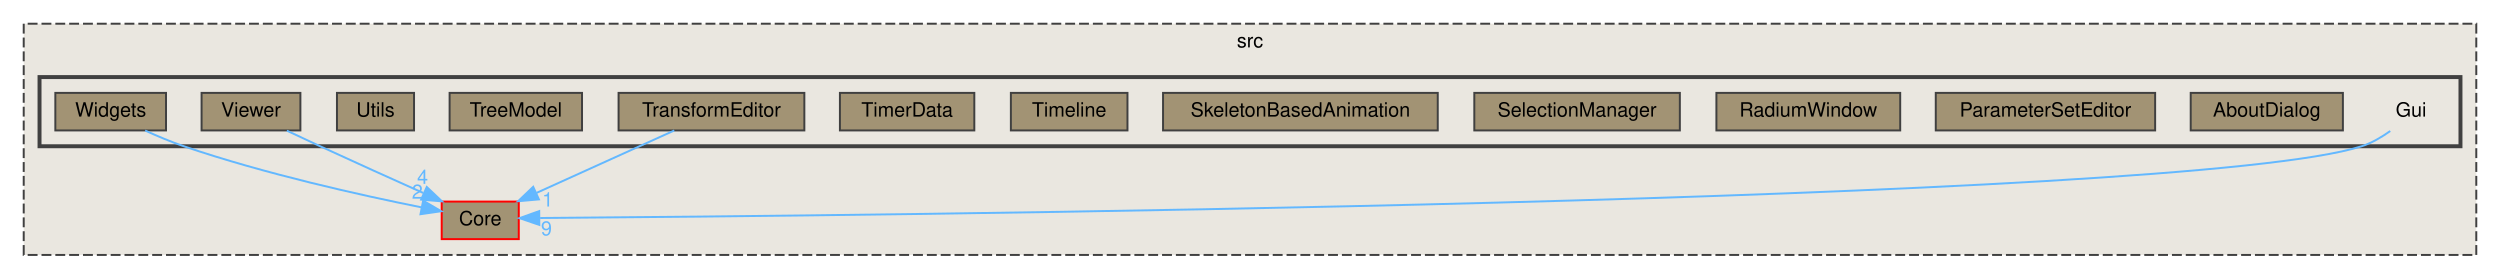
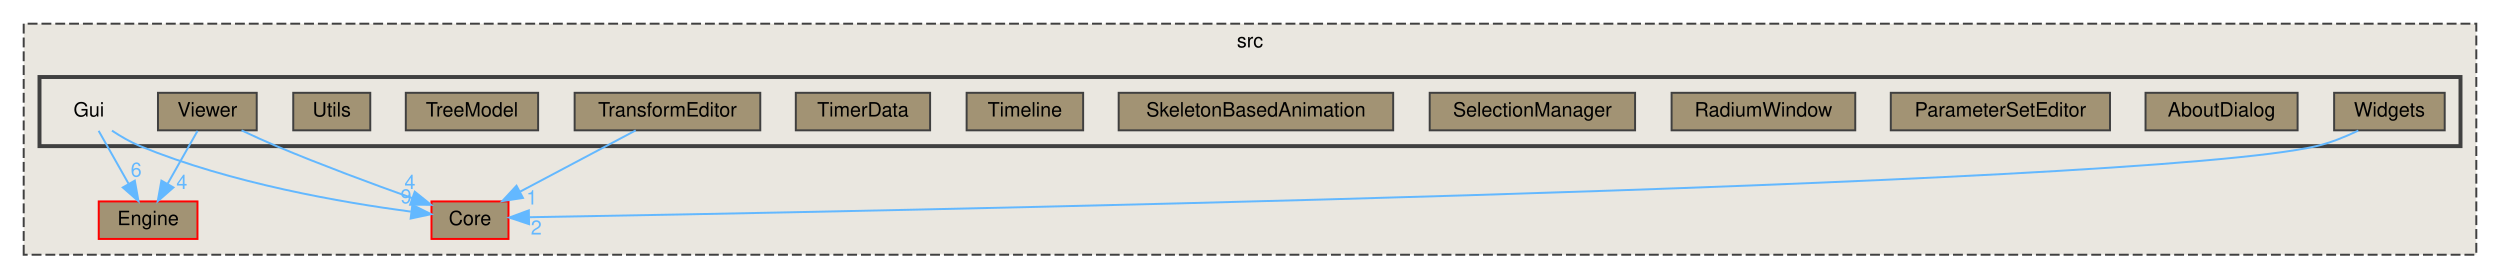
- <svg xmlns="http://www.w3.org/2000/svg" xmlns:xlink="http://www.w3.org/1999/xlink" width="1265pt" height="141pt" viewBox="0.00 0.00 1265.00 141.00">
+ <svg xmlns="http://www.w3.org/2000/svg" xmlns:xlink="http://www.w3.org/1999/xlink" width="1266pt" height="141pt" viewBox="0.00 0.00 1266.00 141.00">
  <g id="graph0" class="graph" transform="scale(1 1) rotate(0) translate(4 137)">
    <g id="clust1" class="cluster">
      <g id="a_clust1">
        <a xlink:href="dir_68267d1309a1af8e8297ef4c3efbcdba.html" target="_top" xlink:title="src">
-           <polygon fill="#eae7e0" stroke="#404040" stroke-dasharray="5,2" points="8,-8 8,-125 1249,-125 1249,-8 8,-8" />
-           <text text-anchor="middle" x="628.5" y="-113" font-family="Helvetica,sans-Serif" font-size="10.00">src</text>
+           <polygon fill="#eae7e0" stroke="#404040" stroke-dasharray="5,2" points="8,-8 8,-125 1250,-125 1250,-8 8,-8" />
+           <text text-anchor="middle" x="629" y="-113" font-family="Helvetica,sans-Serif" font-size="10.00">src</text>
        </a>
      </g>
    </g>
    <g id="clust2" class="cluster">
      <g id="a_clust2">
        <a xlink:href="dir_b5ac5e964c12a6b13a9d28feb9f3d3ed.html" target="_top">
-           <polygon fill="#eae7e0" stroke="#404040" stroke-width="2" points="16,-63 16,-98 1241,-98 1241,-63 16,-63" />
+           <polygon fill="#eae7e0" stroke="#404040" stroke-width="2" points="16,-63 16,-98 1242,-98 1242,-63 16,-63" />
        </a>
      </g>
    </g>
    <g id="node1" class="node">
      <g id="a_node1">
-         <a xlink:href="dir_a2f0e5642e47e7ed59fe0f0829eafb5f.html" target="_top" xlink:title="Core">
-           <polygon fill="#a29374" stroke="red" points="258.5,-35 219.5,-35 219.5,-16 258.5,-16 258.5,-35" />
-           <text text-anchor="middle" x="239" y="-23" font-family="Helvetica,sans-Serif" font-size="10.00">Core</text>
+         <a xlink:href="dir_3072bc1f55ed1280fe4fbe6b21c78379.html" target="_top" xlink:title="Engine">
+           <polygon fill="#a29374" stroke="red" points="96,-35 46,-35 46,-16 96,-16 96,-35" />
+           <text text-anchor="middle" x="71" y="-23" font-family="Helvetica,sans-Serif" font-size="10.00">Engine</text>
        </a>
      </g>
    </g>
    <g id="node2" class="node">
-       <text text-anchor="middle" x="1216" y="-78" font-family="Helvetica,sans-Serif" font-size="10.00">Gui</text>
-     </g>
-     <g id="edge1" class="edge">
-       <path fill="none" stroke="#63b8ff" d="M1205.47,-70.71C1201.24,-67.69 1196.15,-64.65 1191,-63 1101.61,-34.28 421.82,-27.79 269.31,-26.69" />
-       <polygon fill="#63b8ff" stroke="#63b8ff" points="268.89,-23.19 258.86,-26.62 268.84,-30.19 268.89,-23.19" />
-       <g id="a_edge1-headlabel">
-         <a xlink:href="dir_000016_000008.html" target="_top" xlink:title="9">
-           <text text-anchor="middle" x="272.5" y="-17.88" font-family="Helvetica,sans-Serif" font-size="10.00" fill="#63b8ff">9</text>
+       <g id="a_node2">
+         <a xlink:href="dir_a2f0e5642e47e7ed59fe0f0829eafb5f.html" target="_top" xlink:title="Core">
+           <polygon fill="#a29374" stroke="red" points="253.5,-35 214.5,-35 214.5,-16 253.5,-16 253.5,-35" />
+           <text text-anchor="middle" x="234" y="-23" font-family="Helvetica,sans-Serif" font-size="10.00">Core</text>
        </a>
      </g>
    </g>
    <g id="node3" class="node">
-       <g id="a_node3">
-         <a xlink:href="dir_6eba80a3bc67837a4287794f06a3f095.html" target="_top" xlink:title="AboutDialog">
-           <polygon fill="#a29374" stroke="#404040" points="1181.5,-90 1104.5,-90 1104.5,-71 1181.5,-71 1181.5,-90" />
-           <text text-anchor="middle" x="1143" y="-78" font-family="Helvetica,sans-Serif" font-size="10.00">AboutDialog</text>
+       <text text-anchor="middle" x="41" y="-78" font-family="Helvetica,sans-Serif" font-size="10.00">Gui</text>
+     </g>
+     <g id="edge1" class="edge">
+       <path fill="none" stroke="#63b8ff" d="M45.95,-70.75C50.06,-63.49 56.03,-52.95 61.1,-43.98" />
+       <polygon fill="#63b8ff" stroke="#63b8ff" points="64.26,-45.52 66.14,-35.09 58.17,-42.07 64.26,-45.52" />
+       <g id="a_edge1-headlabel">
+         <a xlink:href="dir_000016_000013.html" target="_top" xlink:title="6">
+           <text text-anchor="middle" x="64.96" y="-47.54" font-family="Helvetica,sans-Serif" font-size="10.00" fill="#63b8ff">6</text>
+         </a>
+       </g>
+     </g>
+     <g id="edge2" class="edge">
+       <path fill="none" stroke="#63b8ff" d="M52.69,-70.85C57.01,-68 62.06,-65.03 67,-63 112.82,-44.15 169.89,-34.36 204.06,-29.83" />
+       <polygon fill="#63b8ff" stroke="#63b8ff" points="204.82,-33.27 214.31,-28.54 203.95,-26.32 204.82,-33.27" />
+       <g id="a_edge2-headlabel">
+         <a xlink:href="dir_000016_000008.html" target="_top" xlink:title="9">
+           <text text-anchor="middle" x="201.61" y="-34.03" font-family="Helvetica,sans-Serif" font-size="10.00" fill="#63b8ff">9</text>
        </a>
      </g>
    </g>
    <g id="node4" class="node">
      <g id="a_node4">
-         <a xlink:href="dir_1b085ac455d4b720a87f247a1589c31f.html" target="_top" xlink:title="ParameterSetEditor">
-           <polygon fill="#a29374" stroke="#404040" points="1086.5,-90 975.5,-90 975.5,-71 1086.5,-71 1086.5,-90" />
-           <text text-anchor="middle" x="1031" y="-78" font-family="Helvetica,sans-Serif" font-size="10.00">ParameterSetEditor</text>
+         <a xlink:href="dir_6eba80a3bc67837a4287794f06a3f095.html" target="_top" xlink:title="AboutDialog">
+           <polygon fill="#a29374" stroke="#404040" points="1159.5,-90 1082.5,-90 1082.5,-71 1159.5,-71 1159.5,-90" />
+           <text text-anchor="middle" x="1121" y="-78" font-family="Helvetica,sans-Serif" font-size="10.00">AboutDialog</text>
        </a>
      </g>
    </g>
    <g id="node5" class="node">
      <g id="a_node5">
-         <a xlink:href="dir_8988f038b6d0fb62ed1585b002e0bbf1.html" target="_top" xlink:title="RadiumWindow">
-           <polygon fill="#a29374" stroke="#404040" points="957.5,-90 864.5,-90 864.5,-71 957.5,-71 957.5,-90" />
-           <text text-anchor="middle" x="911" y="-78" font-family="Helvetica,sans-Serif" font-size="10.00">RadiumWindow</text>
+         <a xlink:href="dir_1b085ac455d4b720a87f247a1589c31f.html" target="_top" xlink:title="ParameterSetEditor">
+           <polygon fill="#a29374" stroke="#404040" points="1064.5,-90 953.5,-90 953.5,-71 1064.5,-71 1064.5,-90" />
+           <text text-anchor="middle" x="1009" y="-78" font-family="Helvetica,sans-Serif" font-size="10.00">ParameterSetEditor</text>
        </a>
      </g>
    </g>
    <g id="node6" class="node">
      <g id="a_node6">
-         <a xlink:href="dir_17bfc51b20949079282a076b84b0b9f6.html" target="_top" xlink:title="SelectionManager">
-           <polygon fill="#a29374" stroke="#404040" points="846,-90 742,-90 742,-71 846,-71 846,-90" />
-           <text text-anchor="middle" x="794" y="-78" font-family="Helvetica,sans-Serif" font-size="10.00">SelectionManager</text>
+         <a xlink:href="dir_8988f038b6d0fb62ed1585b002e0bbf1.html" target="_top" xlink:title="RadiumWindow">
+           <polygon fill="#a29374" stroke="#404040" points="935.5,-90 842.5,-90 842.5,-71 935.5,-71 935.5,-90" />
+           <text text-anchor="middle" x="889" y="-78" font-family="Helvetica,sans-Serif" font-size="10.00">RadiumWindow</text>
        </a>
      </g>
    </g>
    <g id="node7" class="node">
      <g id="a_node7">
-         <a xlink:href="dir_4ad3c504bd7dbe7fbaf289b8a94c13df.html" target="_top" xlink:title="SkeletonBasedAnimation">
-           <polygon fill="#a29374" stroke="#404040" points="723.5,-90 584.5,-90 584.5,-71 723.5,-71 723.5,-90" />
-           <text text-anchor="middle" x="654" y="-78" font-family="Helvetica,sans-Serif" font-size="10.00">SkeletonBasedAnimation</text>
+         <a xlink:href="dir_17bfc51b20949079282a076b84b0b9f6.html" target="_top" xlink:title="SelectionManager">
+           <polygon fill="#a29374" stroke="#404040" points="824,-90 720,-90 720,-71 824,-71 824,-90" />
+           <text text-anchor="middle" x="772" y="-78" font-family="Helvetica,sans-Serif" font-size="10.00">SelectionManager</text>
        </a>
      </g>
    </g>
    <g id="node8" class="node">
      <g id="a_node8">
-         <a xlink:href="dir_c11d904bd882c8440c506ccb3c29fbe5.html" target="_top" xlink:title="Timeline">
-           <polygon fill="#a29374" stroke="#404040" points="566.5,-90 507.5,-90 507.5,-71 566.5,-71 566.5,-90" />
-           <text text-anchor="middle" x="537" y="-78" font-family="Helvetica,sans-Serif" font-size="10.00">Timeline</text>
+         <a xlink:href="dir_4ad3c504bd7dbe7fbaf289b8a94c13df.html" target="_top" xlink:title="SkeletonBasedAnimation">
+           <polygon fill="#a29374" stroke="#404040" points="701.5,-90 562.5,-90 562.5,-71 701.5,-71 701.5,-90" />
+           <text text-anchor="middle" x="632" y="-78" font-family="Helvetica,sans-Serif" font-size="10.00">SkeletonBasedAnimation</text>
        </a>
      </g>
    </g>
    <g id="node9" class="node">
      <g id="a_node9">
-         <a xlink:href="dir_da97eec9491dc31fa09aed195cee77be.html" target="_top" xlink:title="TimerData">
-           <polygon fill="#a29374" stroke="#404040" points="489,-90 421,-90 421,-71 489,-71 489,-90" />
-           <text text-anchor="middle" x="455" y="-78" font-family="Helvetica,sans-Serif" font-size="10.00">TimerData</text>
+         <a xlink:href="dir_c11d904bd882c8440c506ccb3c29fbe5.html" target="_top" xlink:title="Timeline">
+           <polygon fill="#a29374" stroke="#404040" points="544.5,-90 485.5,-90 485.5,-71 544.5,-71 544.5,-90" />
+           <text text-anchor="middle" x="515" y="-78" font-family="Helvetica,sans-Serif" font-size="10.00">Timeline</text>
        </a>
      </g>
    </g>
    <g id="node10" class="node">
      <g id="a_node10">
-         <a xlink:href="dir_2a529fd74e7782bdaa5de0314056ee46.html" target="_top" xlink:title="TransformEditor">
-           <polygon fill="#a29374" stroke="#404040" points="403,-90 309,-90 309,-71 403,-71 403,-90" />
-           <text text-anchor="middle" x="356" y="-78" font-family="Helvetica,sans-Serif" font-size="10.00">TransformEditor</text>
-         </a>
-       </g>
-     </g>
-     <g id="edge2" class="edge">
-       <path fill="none" stroke="#63b8ff" d="M337.2,-70.98C318.38,-62.46 289.18,-49.23 267.5,-39.41" />
-       <polygon fill="#63b8ff" stroke="#63b8ff" points="268.69,-36.11 258.14,-35.17 265.8,-42.48 268.69,-36.11" />
-       <g id="a_edge2-headlabel">
-         <a xlink:href="dir_000034_000008.html" target="_top" xlink:title="1">
-           <text text-anchor="middle" x="273.14" y="-32.51" font-family="Helvetica,sans-Serif" font-size="10.00" fill="#63b8ff">1</text>
+         <a xlink:href="dir_da97eec9491dc31fa09aed195cee77be.html" target="_top" xlink:title="TimerData">
+           <polygon fill="#a29374" stroke="#404040" points="467,-90 399,-90 399,-71 467,-71 467,-90" />
+           <text text-anchor="middle" x="433" y="-78" font-family="Helvetica,sans-Serif" font-size="10.00">TimerData</text>
        </a>
      </g>
    </g>
    <g id="node11" class="node">
      <g id="a_node11">
-         <a xlink:href="dir_f30395c19e34f6b3913797f7dee7a7f3.html" target="_top" xlink:title="TreeModel">
-           <polygon fill="#a29374" stroke="#404040" points="290.5,-90 223.5,-90 223.5,-71 290.5,-71 290.5,-90" />
-           <text text-anchor="middle" x="257" y="-78" font-family="Helvetica,sans-Serif" font-size="10.00">TreeModel</text>
+         <a xlink:href="dir_2a529fd74e7782bdaa5de0314056ee46.html" target="_top" xlink:title="TransformEditor">
+           <polygon fill="#a29374" stroke="#404040" points="381,-90 287,-90 287,-71 381,-71 381,-90" />
+           <text text-anchor="middle" x="334" y="-78" font-family="Helvetica,sans-Serif" font-size="10.00">TransformEditor</text>
+         </a>
+       </g>
+     </g>
+     <g id="edge3" class="edge">
+       <path fill="none" stroke="#63b8ff" d="M317.93,-70.98C302.14,-62.61 277.78,-49.7 259.37,-39.95" />
+       <polygon fill="#63b8ff" stroke="#63b8ff" points="260.83,-36.76 250.36,-35.17 257.56,-42.95 260.83,-36.76" />
+       <g id="a_edge3-headlabel">
+         <a xlink:href="dir_000034_000008.html" target="_top" xlink:title="1">
+           <text text-anchor="middle" x="265.34" y="-33.44" font-family="Helvetica,sans-Serif" font-size="10.00" fill="#63b8ff">1</text>
        </a>
      </g>
    </g>
    <g id="node12" class="node">
      <g id="a_node12">
-         <a xlink:href="dir_53dbd7b5b1f80ee648ea4591020754f4.html" target="_top" xlink:title="Utils">
-           <polygon fill="#a29374" stroke="#404040" points="205.5,-90 166.5,-90 166.5,-71 205.5,-71 205.5,-90" />
-           <text text-anchor="middle" x="186" y="-78" font-family="Helvetica,sans-Serif" font-size="10.00">Utils</text>
+         <a xlink:href="dir_f30395c19e34f6b3913797f7dee7a7f3.html" target="_top" xlink:title="TreeModel">
+           <polygon fill="#a29374" stroke="#404040" points="268.5,-90 201.5,-90 201.5,-71 268.5,-71 268.5,-90" />
+           <text text-anchor="middle" x="235" y="-78" font-family="Helvetica,sans-Serif" font-size="10.00">TreeModel</text>
        </a>
      </g>
    </g>
    <g id="node13" class="node">
      <g id="a_node13">
-         <a xlink:href="dir_b04feb2291820e8d3d098807c21e4559.html" target="_top" xlink:title="Viewer">
-           <polygon fill="#a29374" stroke="#404040" points="148,-90 98,-90 98,-71 148,-71 148,-90" />
-           <text text-anchor="middle" x="123" y="-78" font-family="Helvetica,sans-Serif" font-size="10.00">Viewer</text>
-         </a>
-       </g>
-     </g>
-     <g id="edge3" class="edge">
-       <path fill="none" stroke="#63b8ff" d="M141.14,-70.88C146.55,-68.32 152.51,-65.53 158,-63 175.24,-55.05 194.62,-46.31 210.1,-39.38" />
-       <polygon fill="#63b8ff" stroke="#63b8ff" points="211.95,-42.39 219.65,-35.11 209.09,-36 211.95,-42.39" />
-       <g id="a_edge3-headlabel">
-         <a xlink:href="dir_000038_000008.html" target="_top" xlink:title="4">
-           <text text-anchor="middle" x="209.82" y="-43.95" font-family="Helvetica,sans-Serif" font-size="10.00" fill="#63b8ff">4</text>
+         <a xlink:href="dir_53dbd7b5b1f80ee648ea4591020754f4.html" target="_top" xlink:title="Utils">
+           <polygon fill="#a29374" stroke="#404040" points="183.5,-90 144.5,-90 144.5,-71 183.5,-71 183.5,-90" />
+           <text text-anchor="middle" x="164" y="-78" font-family="Helvetica,sans-Serif" font-size="10.00">Utils</text>
        </a>
      </g>
    </g>
    <g id="node14" class="node">
      <g id="a_node14">
-         <a xlink:href="dir_9088dbe29f294cb4dc9e14cc47b80268.html" target="_top" xlink:title="Widgets">
-           <polygon fill="#a29374" stroke="#404040" points="80,-90 24,-90 24,-71 80,-71 80,-90" />
-           <text text-anchor="middle" x="52" y="-78" font-family="Helvetica,sans-Serif" font-size="10.00">Widgets</text>
+         <a xlink:href="dir_b04feb2291820e8d3d098807c21e4559.html" target="_top" xlink:title="Viewer">
+           <polygon fill="#a29374" stroke="#404040" points="126,-90 76,-90 76,-71 126,-71 126,-90" />
+           <text text-anchor="middle" x="101" y="-78" font-family="Helvetica,sans-Serif" font-size="10.00">Viewer</text>
        </a>
      </g>
    </g>
    <g id="edge4" class="edge">
-       <path fill="none" stroke="#63b8ff" d="M69.43,-70.95C75.53,-68.17 82.48,-65.23 89,-63 129.84,-49.05 178.65,-38.21 209.24,-32.09" />
-       <polygon fill="#63b8ff" stroke="#63b8ff" points="210.12,-35.48 219.26,-30.12 208.77,-28.61 210.12,-35.48" />
+       <path fill="none" stroke="#63b8ff" d="M96.05,-70.75C91.94,-63.49 85.97,-52.95 80.9,-43.98" />
+       <polygon fill="#63b8ff" stroke="#63b8ff" points="83.83,-42.07 75.86,-35.09 77.74,-45.52 83.83,-42.07" />
      <g id="a_edge4-headlabel">
+         <a xlink:href="dir_000038_000013.html" target="_top" xlink:title="4">
+           <text text-anchor="middle" x="88.08" y="-41.3" font-family="Helvetica,sans-Serif" font-size="10.00" fill="#63b8ff">4</text>
+         </a>
+       </g>
+     </g>
+     <g id="edge5" class="edge">
+       <path fill="none" stroke="#63b8ff" d="M118.32,-70.98C123.92,-68.33 130.18,-65.45 136,-63 158.8,-53.4 185.09,-43.68 204.7,-36.69" />
+       <polygon fill="#63b8ff" stroke="#63b8ff" points="206.03,-39.93 214.29,-33.29 203.69,-33.33 206.03,-39.93" />
+       <g id="a_edge5-headlabel">
+         <a xlink:href="dir_000038_000008.html" target="_top" xlink:title="4">
+           <text text-anchor="middle" x="203.59" y="-41.3" font-family="Helvetica,sans-Serif" font-size="10.00" fill="#63b8ff">4</text>
+         </a>
+       </g>
+     </g>
+     <g id="node15" class="node">
+       <g id="a_node15">
+         <a xlink:href="dir_9088dbe29f294cb4dc9e14cc47b80268.html" target="_top" xlink:title="Widgets">
+           <polygon fill="#a29374" stroke="#404040" points="1234,-90 1178,-90 1178,-71 1234,-71 1234,-90" />
+           <text text-anchor="middle" x="1206" y="-78" font-family="Helvetica,sans-Serif" font-size="10.00">Widgets</text>
+         </a>
+       </g>
+     </g>
+     <g id="edge6" class="edge">
+       <path fill="none" stroke="#63b8ff" d="M1190.26,-70.89C1183.85,-67.81 1176.26,-64.69 1169,-63 1079.29,-42.07 414.53,-29.57 264.17,-27" />
+       <polygon fill="#63b8ff" stroke="#63b8ff" points="263.92,-23.49 253.87,-26.82 263.8,-30.49 263.92,-23.49" />
+       <g id="a_edge6-headlabel">
        <a xlink:href="dir_000040_000008.html" target="_top" xlink:title="2">
-           <text text-anchor="middle" x="207.14" y="-36.46" font-family="Helvetica,sans-Serif" font-size="10.00" fill="#63b8ff">2</text>
+           <text text-anchor="middle" x="267.57" y="-18.22" font-family="Helvetica,sans-Serif" font-size="10.00" fill="#63b8ff">2</text>
        </a>
      </g>
    </g>
  </g>
</svg>
